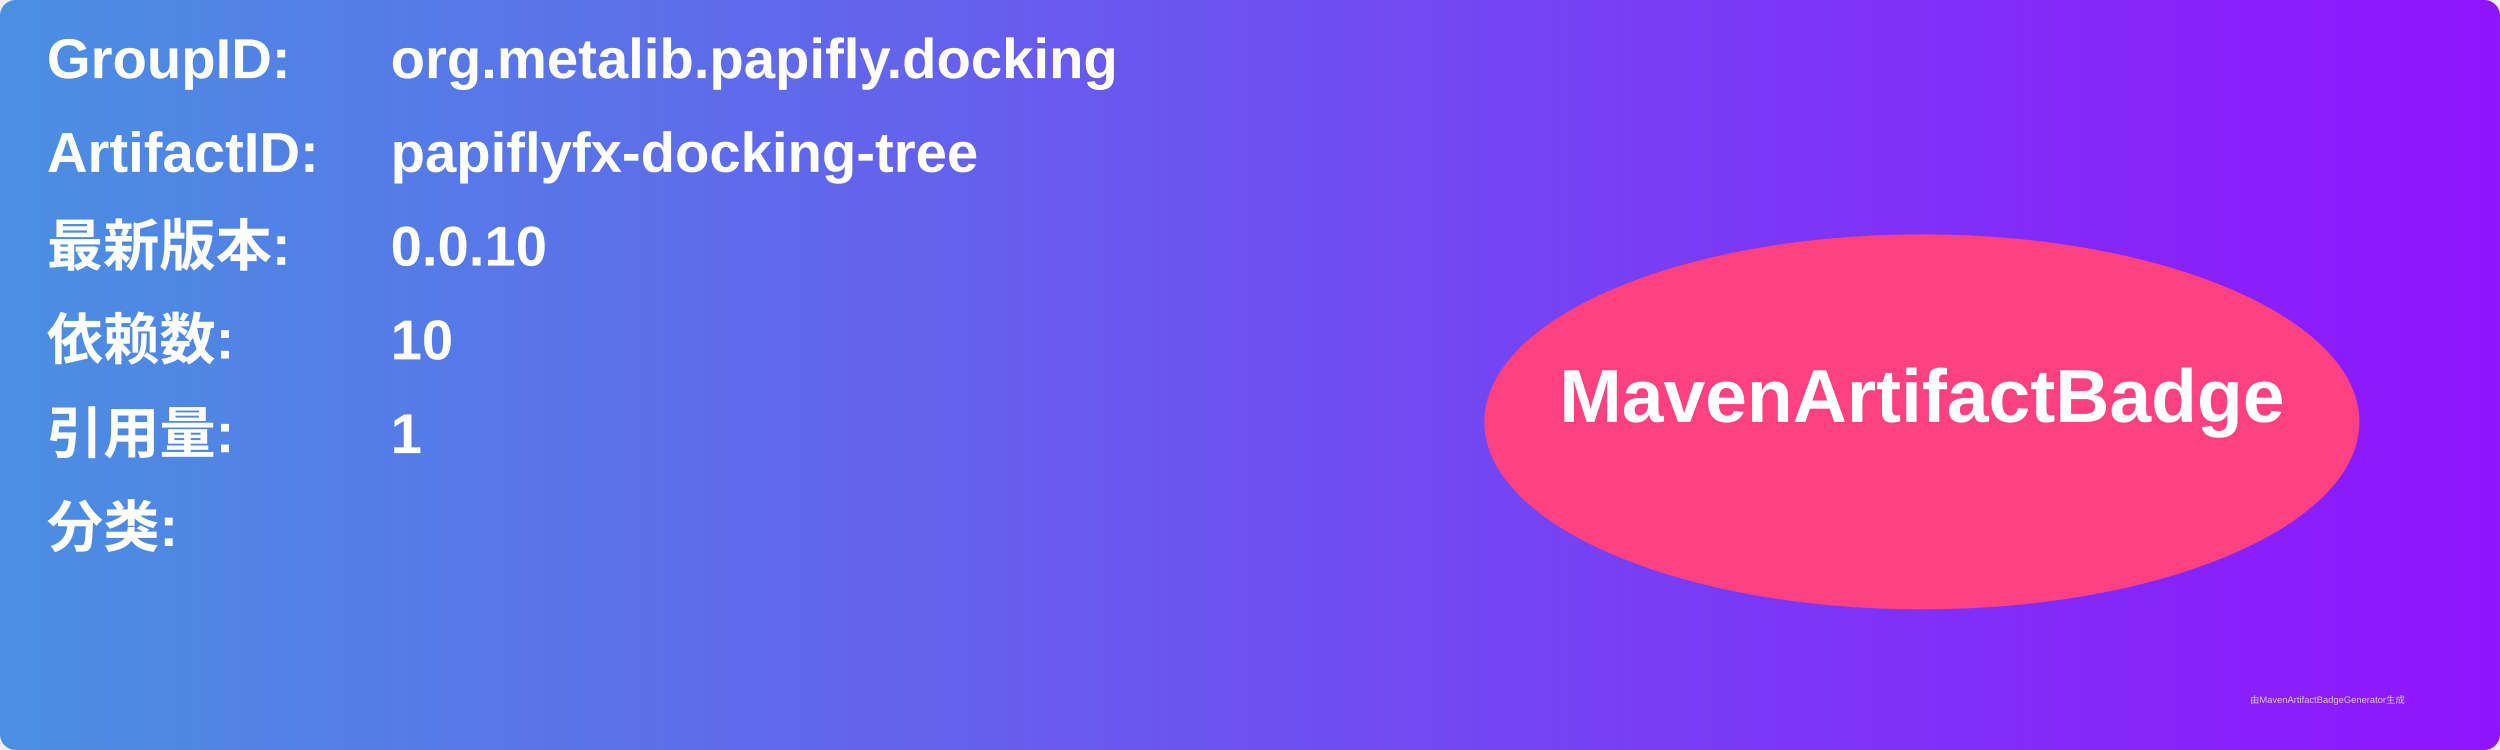
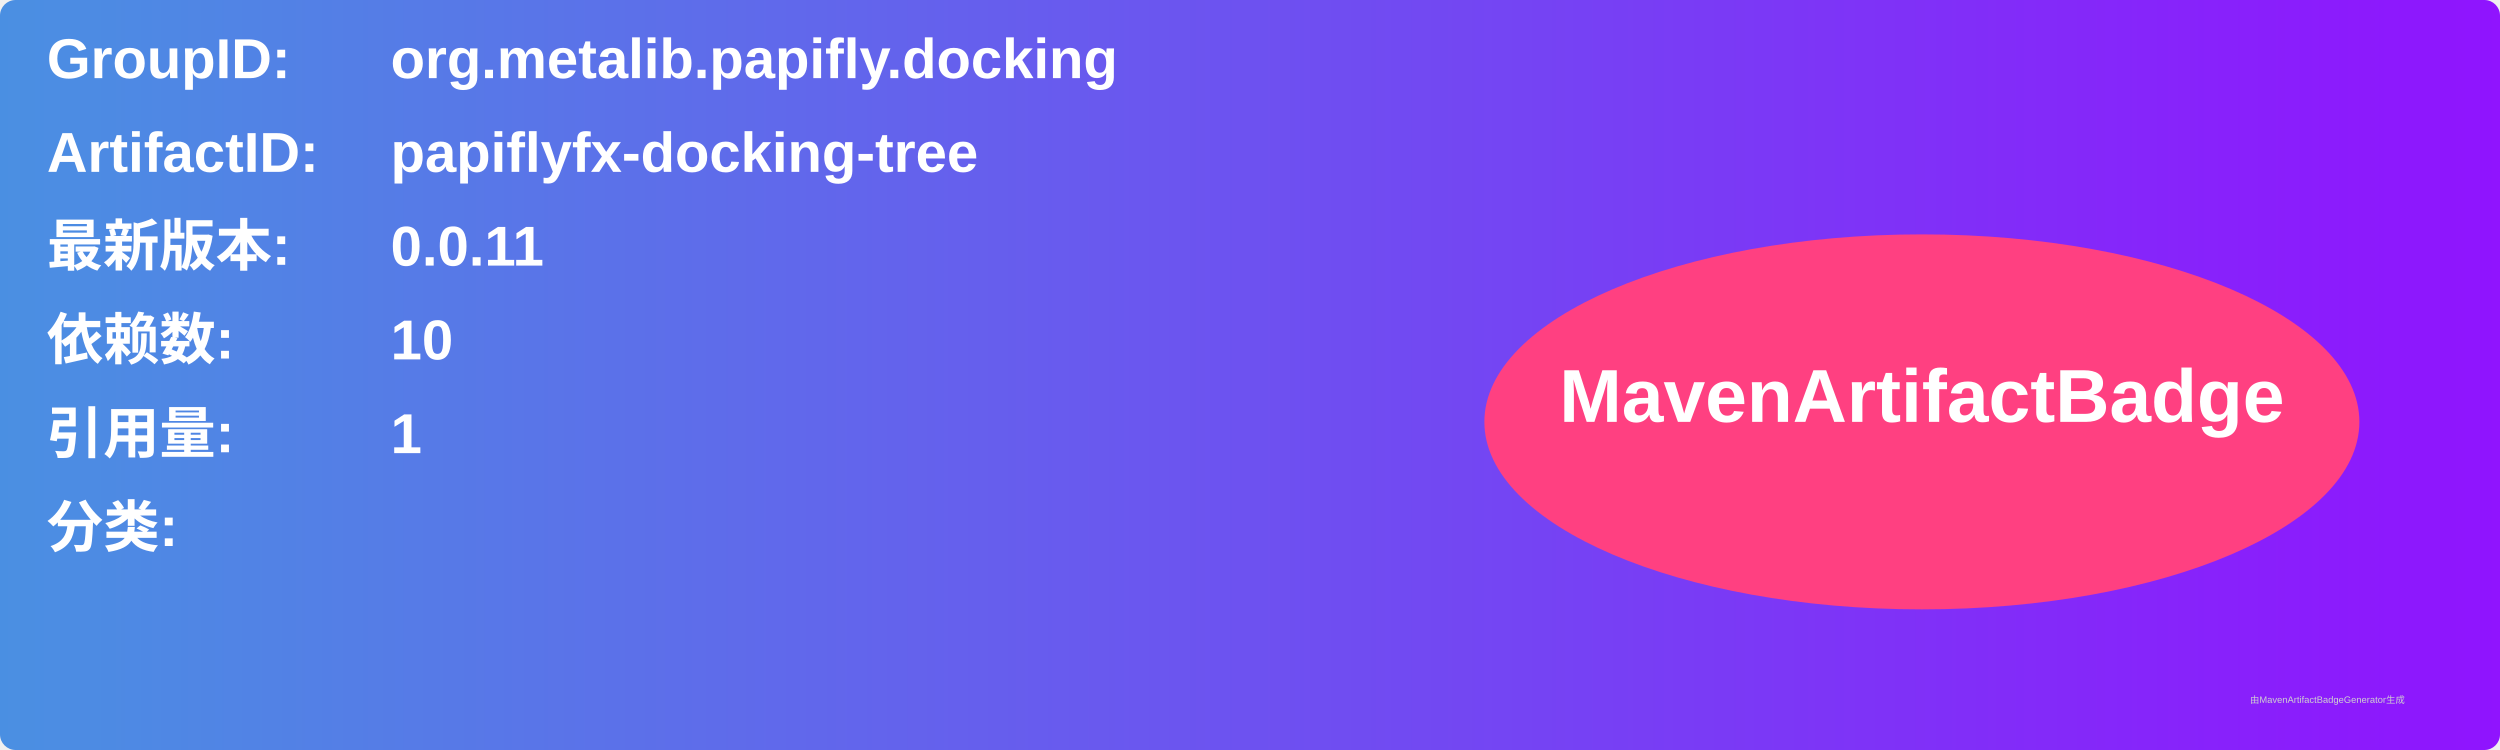
<svg xmlns="http://www.w3.org/2000/svg" width="800" height="240" viewBox="0 0 800 240">
  <linearGradient id="grad" x1="0%" y1="0%" x2="100%" y2="0%">
    <stop offset="0%" stop-color="#4a90e2" />
    <stop offset="100%" stop-color="#9013fe" />
  </linearGradient>
  <rect width="100%" height="100%" rx="5" ry="5" fill="url(#grad)" />
  <g transform="translate(15, 15)">
    <text x="0" y="10" font-family="Arial" font-size="18" fill="white" font-weight="bold" width="260">GroupID:</text>
    <text x="110" y="10" font-family="Arial" font-size="18" fill="white" font-weight="bold" width="460">org.metalib.papifly.docking</text>
    <text x="0" y="40" font-family="Arial" font-size="18" fill="white" font-weight="bold" width="260">ArtifactID:</text>
    <text x="110" y="40" font-family="Arial" font-size="18" fill="white" font-weight="bold" width="460">papiflyfx-docking-tree</text>
    <text x="0" y="70" font-family="Arial" font-size="18" fill="white" font-weight="bold">最新版本:</text>
    <text x="110" y="70" font-family="Arial" font-size="18" fill="white" font-weight="bold">
-       <tspan font-weight="bold">0.0.10</tspan>
+       <tspan font-weight="bold">0.0.11</tspan>
    </text>
    <text x="0" y="100" font-family="Arial" font-size="18" fill="white" font-weight="bold">依赖数: </text>
    <text x="110" y="100" font-family="Arial" font-size="18" fill="white">
      <tspan font-weight="bold">10</tspan>
    </text>
    <text x="0" y="130" font-family="Arial" font-size="18" fill="white" font-weight="bold">引用量: </text>
    <text x="110" y="130" font-family="Arial" font-size="18" fill="white">
      <tspan font-weight="bold">1</tspan>
    </text>
    <text x="0" y="160" font-family="Arial" font-size="18" fill="white" font-weight="bold">分类:</text>
    <text x="10" y="190" font-family="Arial" font-size="10" fill="white">
      <tspan font-weight="bold" />
    </text>
    <ellipse cx="600" cy="120" rx="140" ry="60" fill="#ff4081" />
    <text x="600" y="120" text-anchor="middle" font-family="Arial" font-size="24" fill="white" font-weight="bold">MavenArtifactBadge</text>
  </g>
  <text x="720" y="225" font-family="Arial" font-size="3" fill="#d0d0d0">由MavenArtifactBadgeGenerator生成</text>
</svg>
